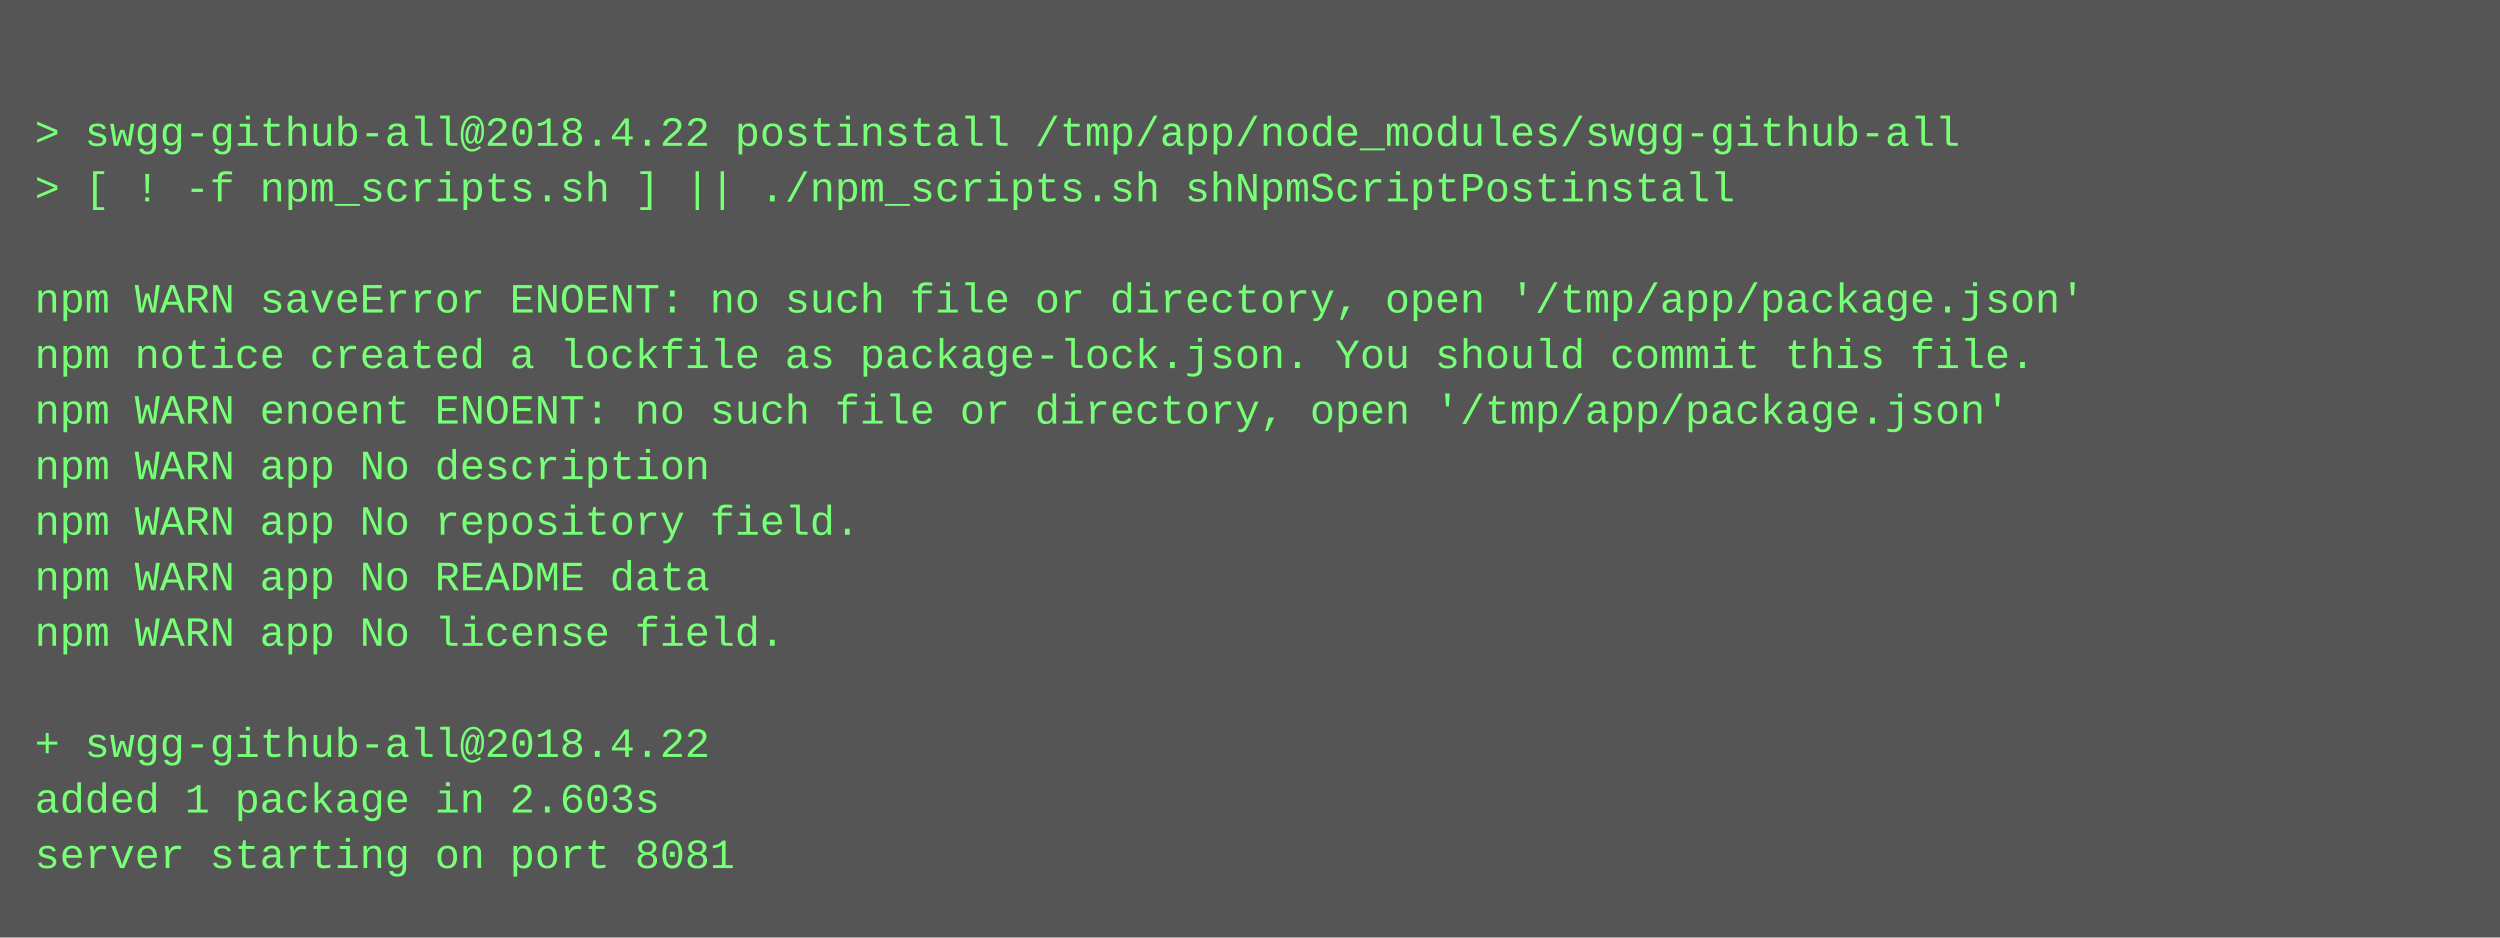
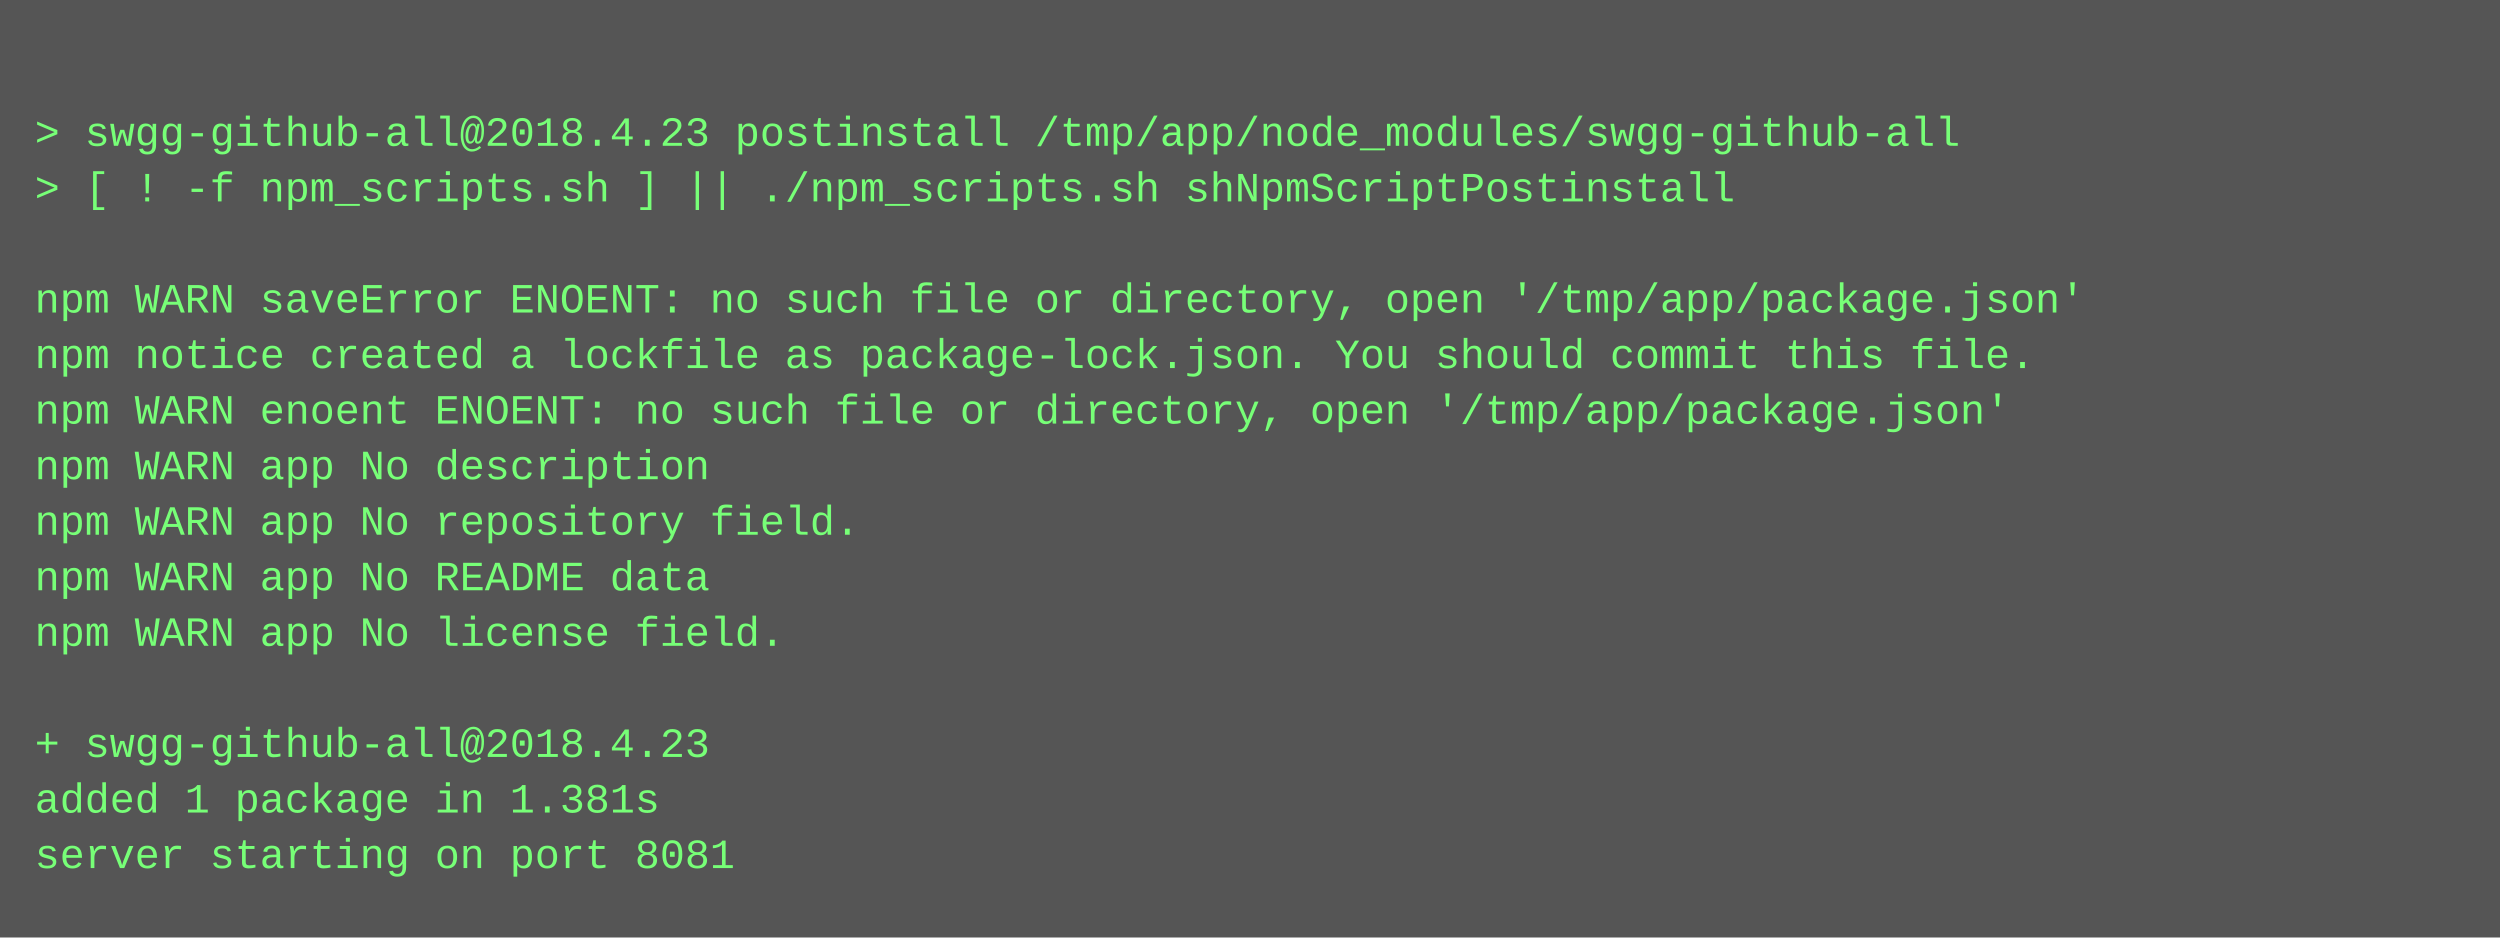
<svg xmlns="http://www.w3.org/2000/svg" height="270" width="720">
  <rect height="270" fill="#555" width="720" />
  <text fill="#7f7" font-family="Courier New" font-size="12" xml:space="preserve">
    <tspan x="10" y="26" />
-     <tspan x="10" y="42">&gt; swgg-github-all@2018.4.22 postinstall /tmp/app/node_modules/swgg-github-all</tspan>
+     <tspan x="10" y="42">&gt; swgg-github-all@2018.4.23 postinstall /tmp/app/node_modules/swgg-github-all</tspan>
    <tspan x="10" y="58">&gt; [ ! -f npm_scripts.sh ] || ./npm_scripts.sh shNpmScriptPostinstall</tspan>
    <tspan x="10" y="74" />
    <tspan x="10" y="90">npm WARN saveError ENOENT: no such file or directory, open '/tmp/app/package.json'</tspan>
    <tspan x="10" y="106">npm notice created a lockfile as package-lock.json. You should commit this file.</tspan>
    <tspan x="10" y="122">npm WARN enoent ENOENT: no such file or directory, open '/tmp/app/package.json'</tspan>
    <tspan x="10" y="138">npm WARN app No description</tspan>
    <tspan x="10" y="154">npm WARN app No repository field.</tspan>
    <tspan x="10" y="170">npm WARN app No README data</tspan>
    <tspan x="10" y="186">npm WARN app No license field.</tspan>
    <tspan x="10" y="202" />
-     <tspan x="10" y="218">+ swgg-github-all@2018.4.22</tspan>
-     <tspan x="10" y="234">added 1 package in 2.603s</tspan>
+     <tspan x="10" y="218">+ swgg-github-all@2018.4.23</tspan>
+     <tspan x="10" y="234">added 1 package in 1.381s</tspan>
    <tspan x="10" y="250">server starting on port 8081</tspan>
  </text>
</svg>
